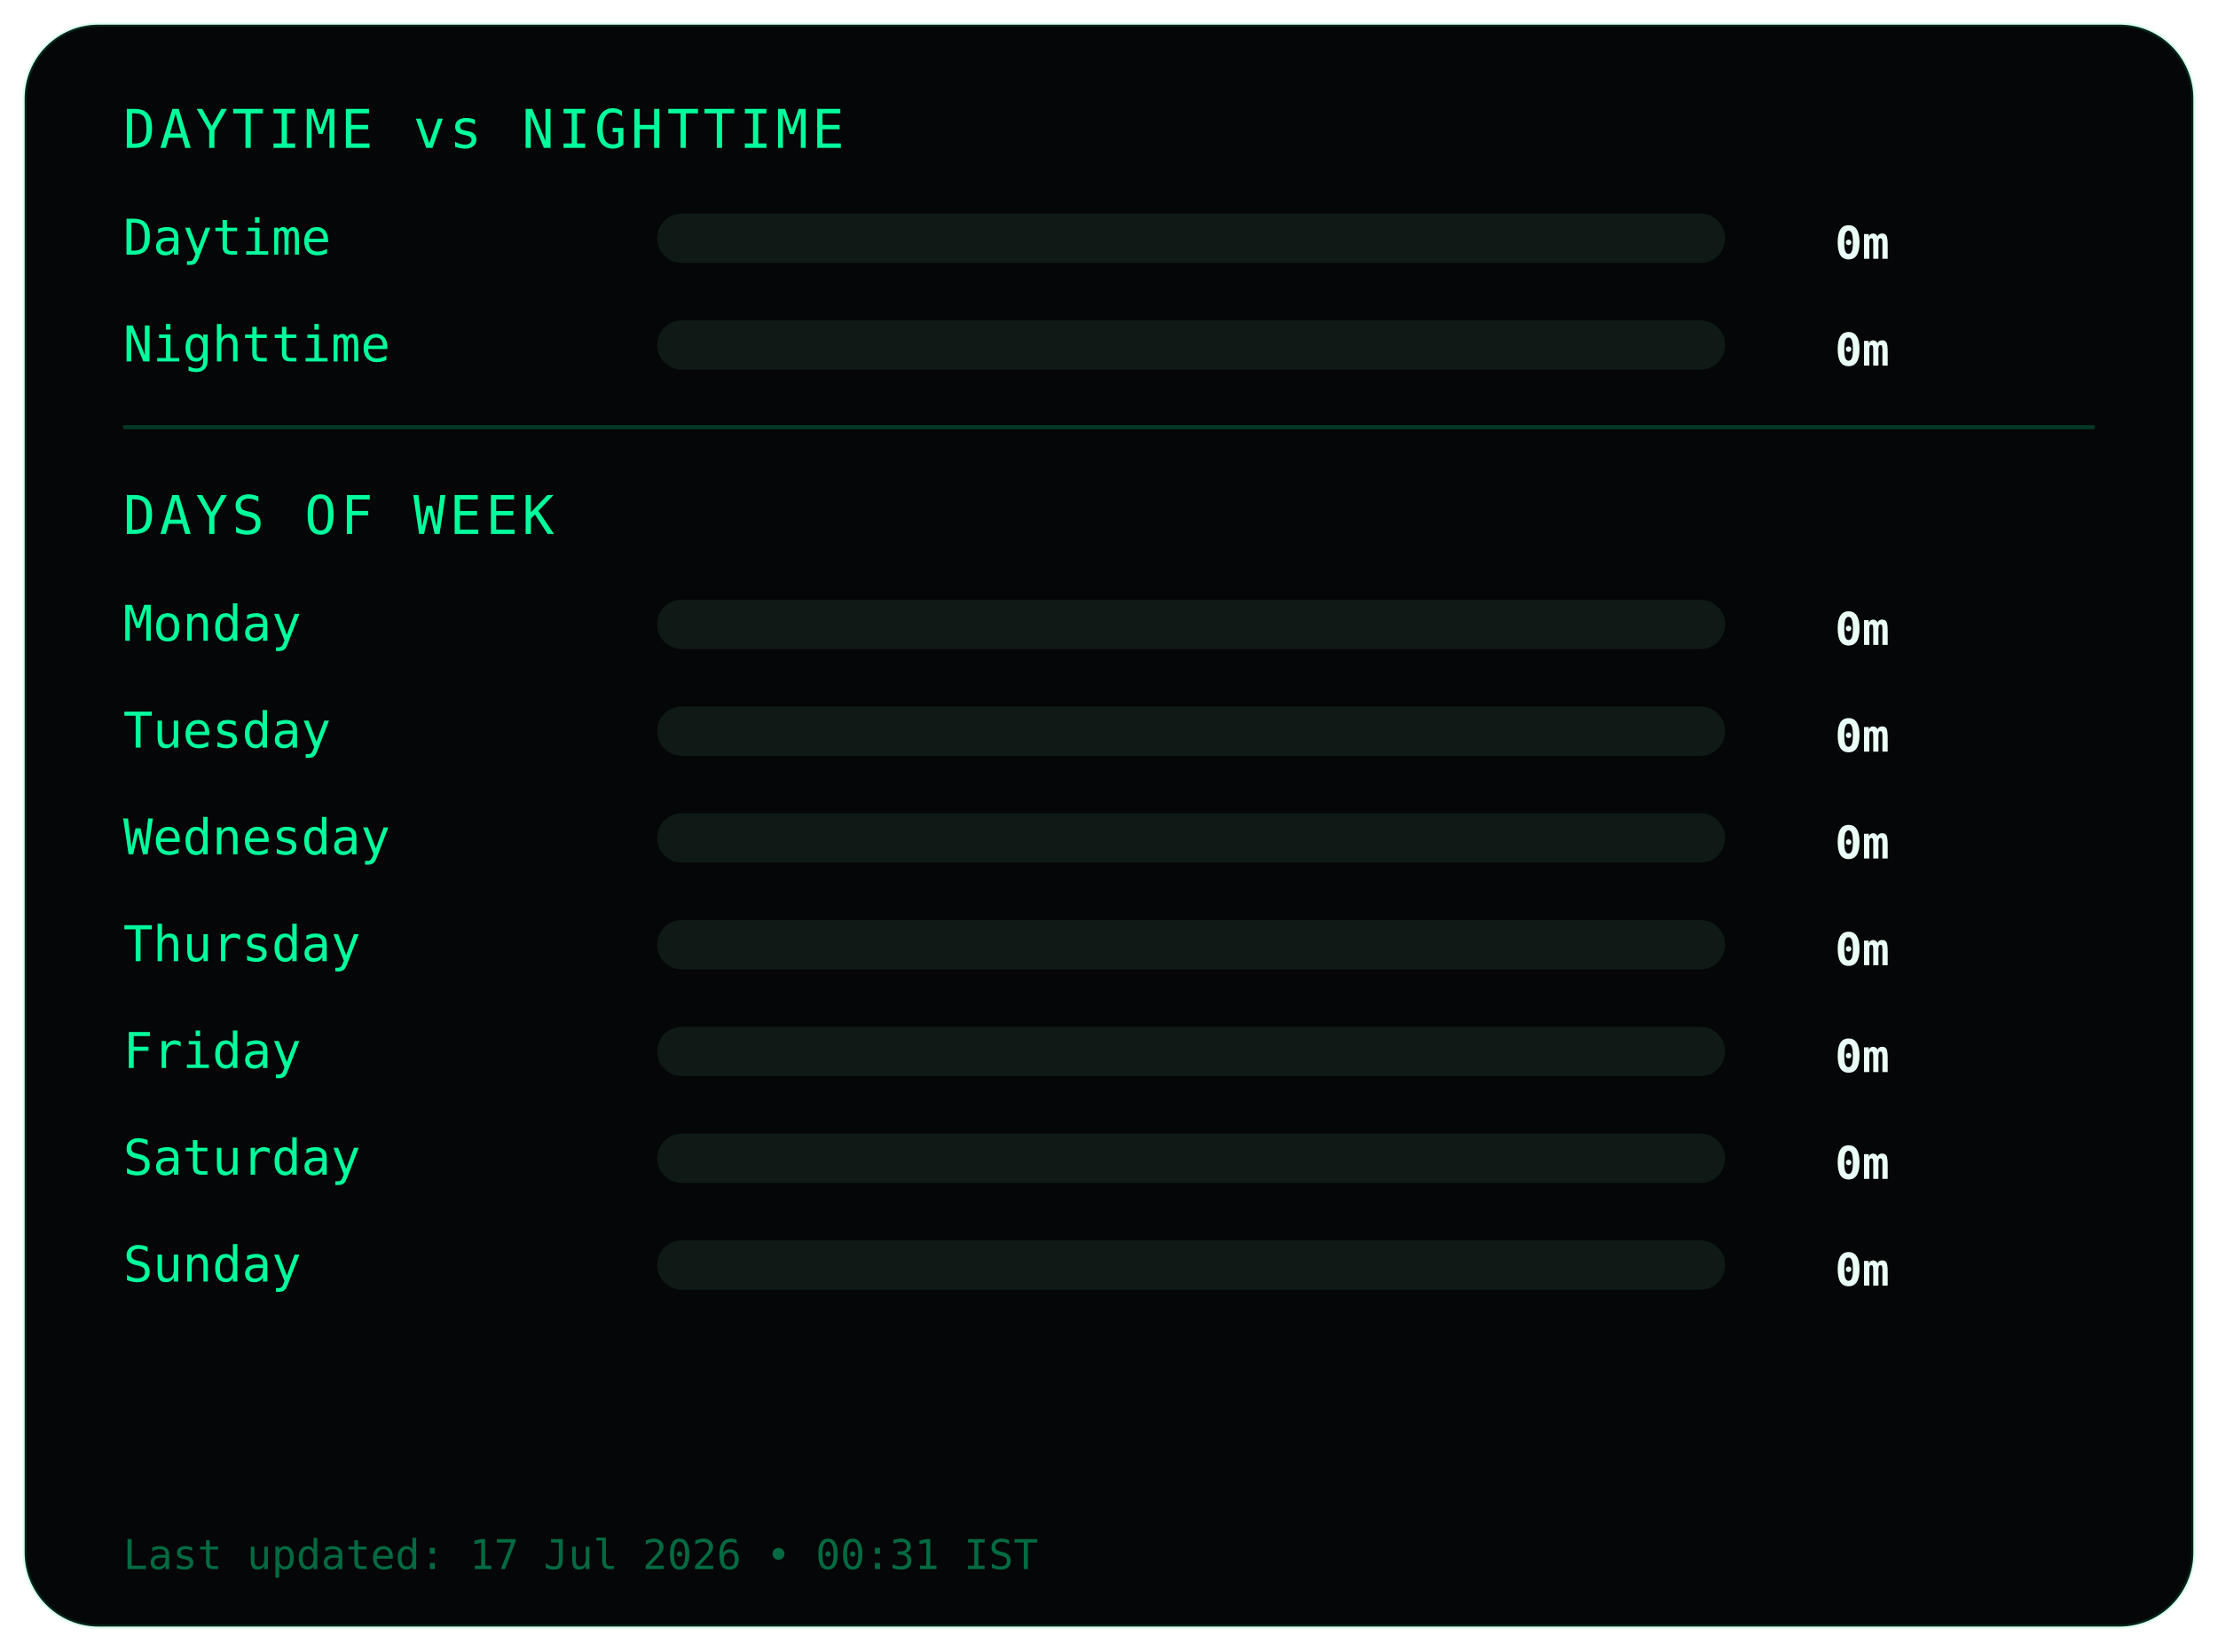
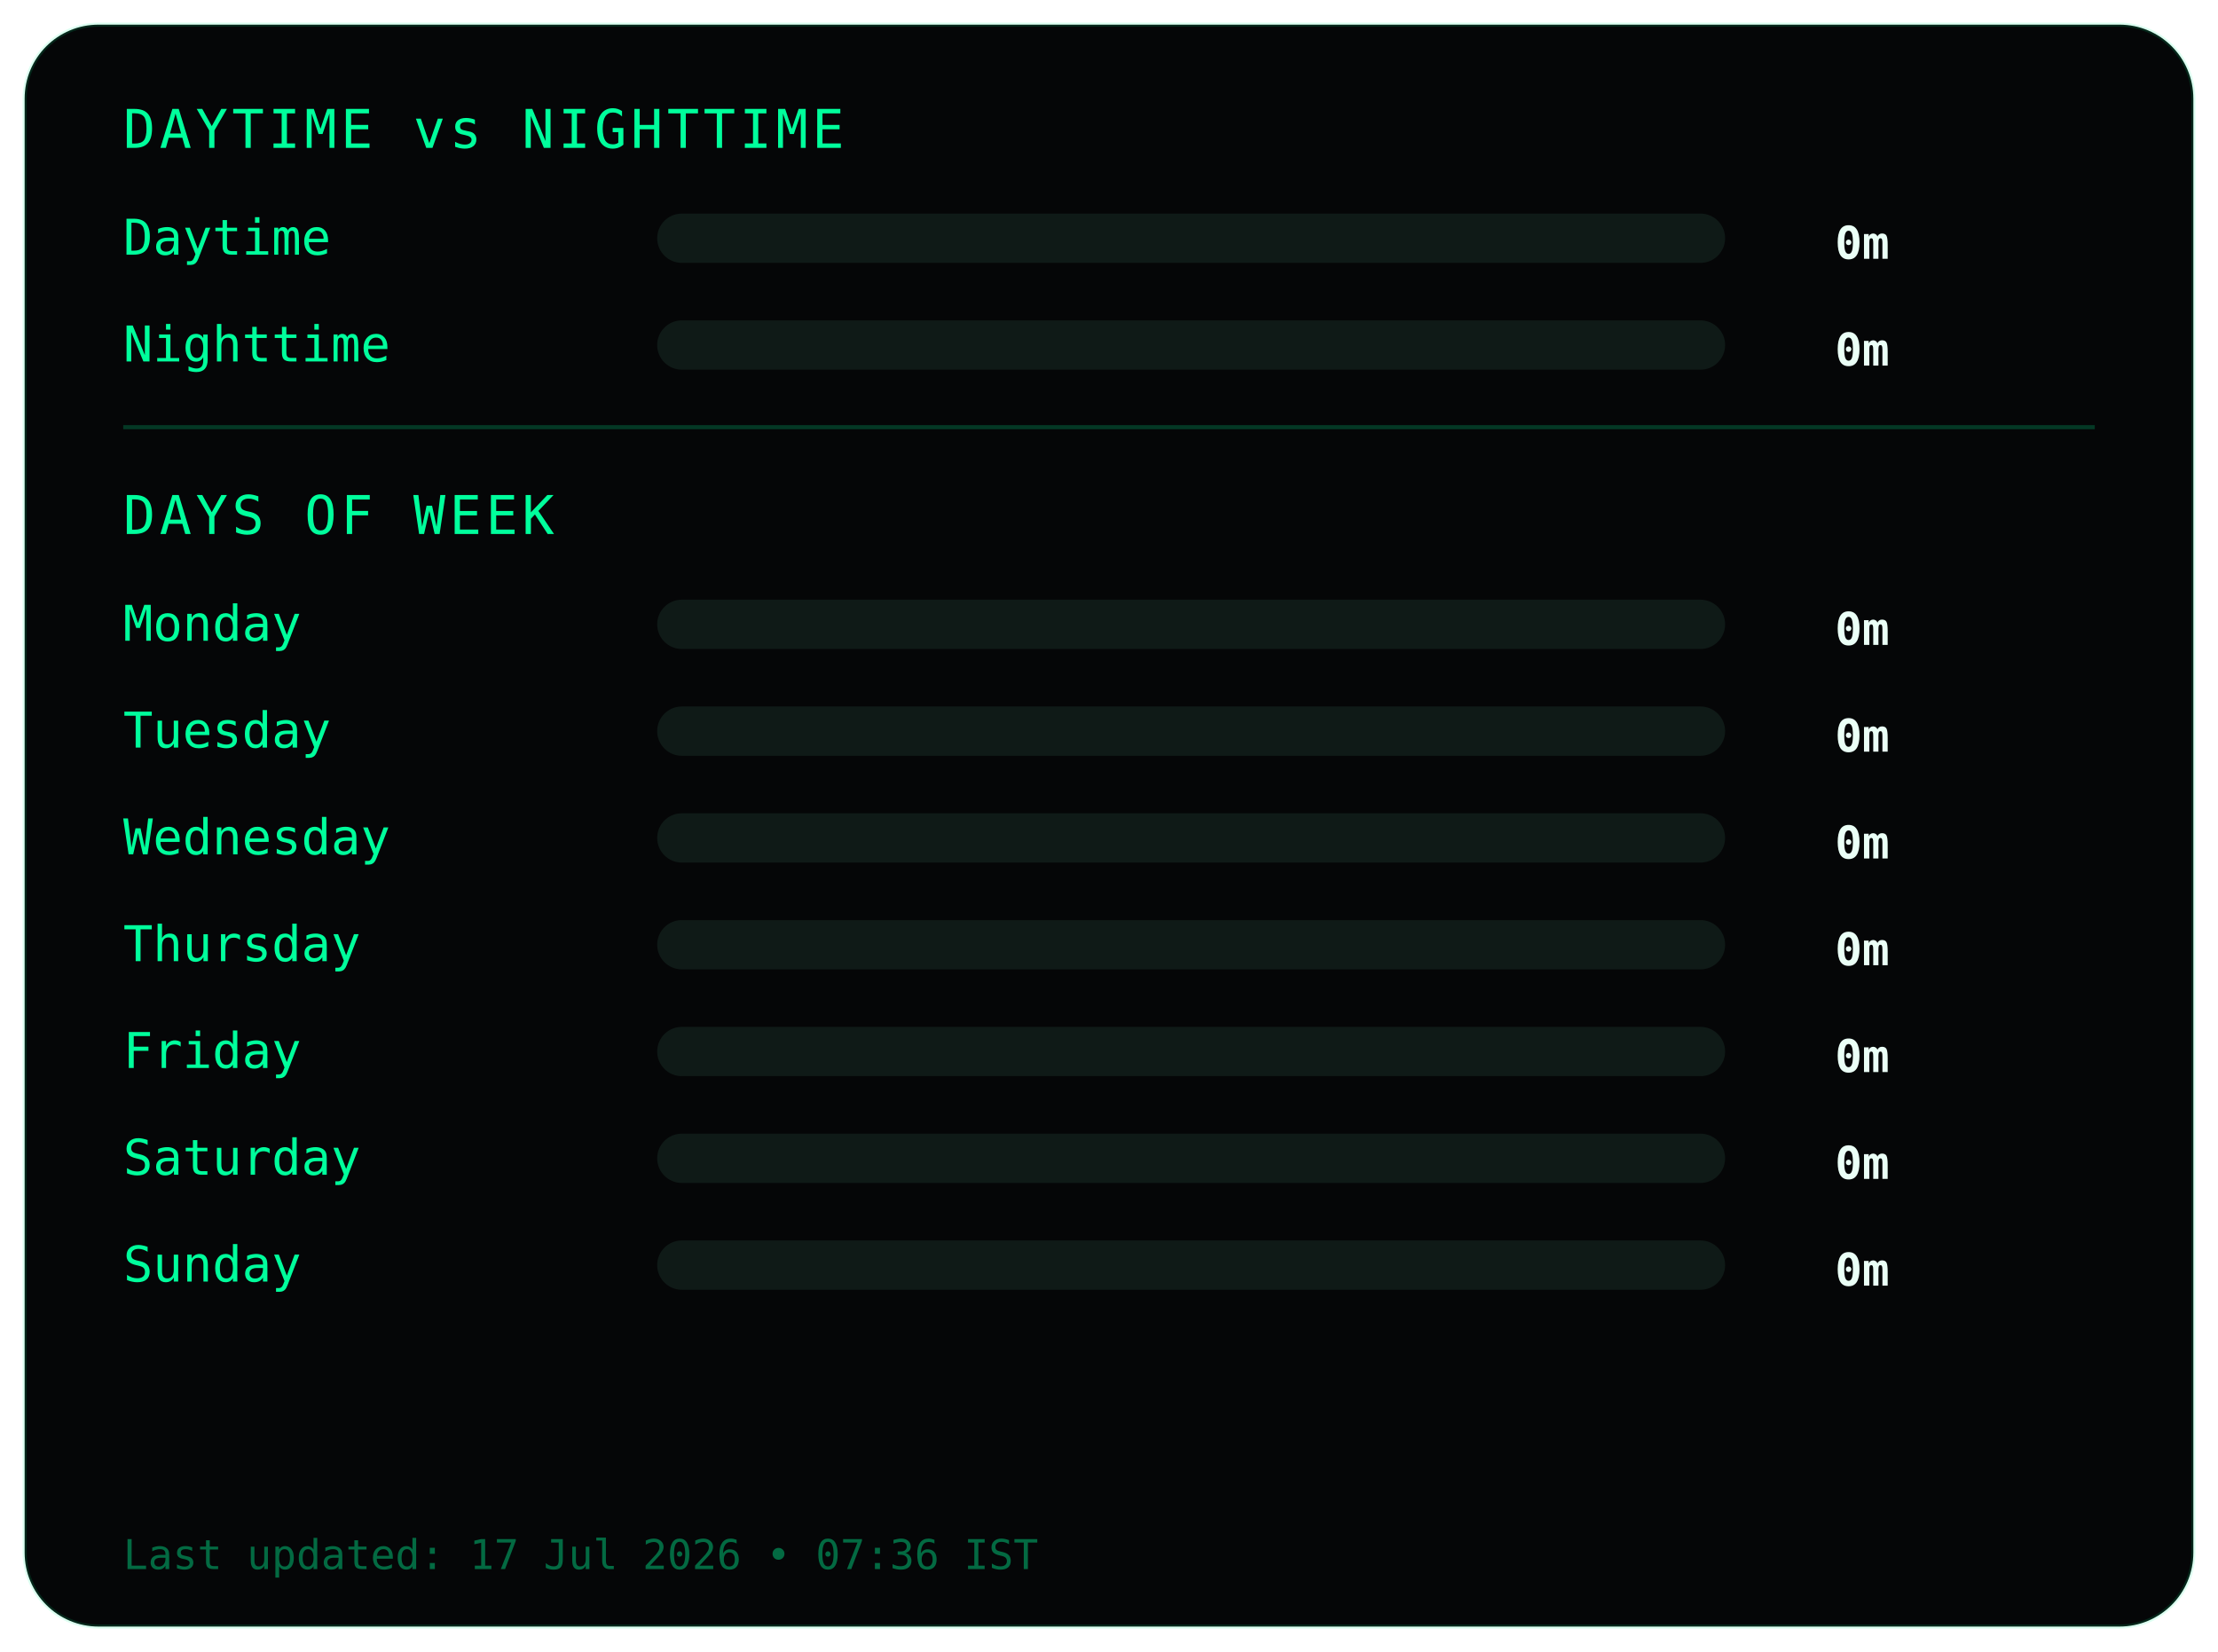
<svg xmlns="http://www.w3.org/2000/svg" width="540" height="402">
  <style>
.frame {
  fill:#050607;
  stroke:#00ff9c22;
  stroke-width:1;
}
.title {
  fill:#00ff9c;
  font-family:monospace;
  font-size:13px;
  letter-spacing:1px;
}
.label {
  fill:#00ff9c;
  font-family:monospace;
  font-size:12px;
}
.value {
  fill:#eafff6;
  font-family:monospace;
  font-size:11px;
  font-weight:bold;
  text-anchor:end;
}
.bar-bg { fill:#0f1a17; }
.bar { fill:#00ff9c; }
.divider { stroke:#00ff9c33; }
.footer {
  fill:#00ff9c66;
  font-family:monospace;
  font-size:10px;
}
</style>
  <rect class="frame" x="6" y="6" rx="18" width="528" height="390" />
  <text class="title" x="30" y="36">DAYTIME vs NIGHTTIME</text>
  <text class="label" x="30" y="62">Daytime</text>
  <rect class="bar-bg" x="160" y="52" width="260" height="12" rx="6" />
  <rect class="bar" x="160" y="52" width="0" height="12" rx="6" />
  <text class="value" x="460" y="63">0m</text>
  <text class="label" x="30" y="88">Nighttime</text>
  <rect class="bar-bg" x="160" y="78" width="260" height="12" rx="6" />
  <rect class="bar" x="160" y="78" width="0" height="12" rx="6" />
  <text class="value" x="460" y="89">0m</text>
  <line class="divider" x1="30" y1="104" x2="510" y2="104" />
  <text class="title" x="30" y="130">DAYS OF WEEK</text>
  <text class="label" x="30" y="156">Monday</text>
  <rect class="bar-bg" x="160" y="146" width="260" height="12" rx="6" />
  <rect class="bar" x="160" y="146" width="0" height="12" rx="6" />
  <text class="value" x="460" y="157">0m</text>
  <text class="label" x="30" y="182">Tuesday</text>
  <rect class="bar-bg" x="160" y="172" width="260" height="12" rx="6" />
  <rect class="bar" x="160" y="172" width="0" height="12" rx="6" />
  <text class="value" x="460" y="183">0m</text>
  <text class="label" x="30" y="208">Wednesday</text>
  <rect class="bar-bg" x="160" y="198" width="260" height="12" rx="6" />
  <rect class="bar" x="160" y="198" width="0" height="12" rx="6" />
  <text class="value" x="460" y="209">0m</text>
  <text class="label" x="30" y="234">Thursday</text>
  <rect class="bar-bg" x="160" y="224" width="260" height="12" rx="6" />
  <rect class="bar" x="160" y="224" width="0" height="12" rx="6" />
  <text class="value" x="460" y="235">0m</text>
  <text class="label" x="30" y="260">Friday</text>
  <rect class="bar-bg" x="160" y="250" width="260" height="12" rx="6" />
  <rect class="bar" x="160" y="250" width="0" height="12" rx="6" />
  <text class="value" x="460" y="261">0m</text>
  <text class="label" x="30" y="286">Saturday</text>
  <rect class="bar-bg" x="160" y="276" width="260" height="12" rx="6" />
  <rect class="bar" x="160" y="276" width="0" height="12" rx="6" />
  <text class="value" x="460" y="287">0m</text>
  <text class="label" x="30" y="312">Sunday</text>
  <rect class="bar-bg" x="160" y="302" width="260" height="12" rx="6" />
  <rect class="bar" x="160" y="302" width="0" height="12" rx="6" />
  <text class="value" x="460" y="313">0m</text>
  <text class="footer" x="30" y="382">
- Last updated: 17 Jul 2026 • 00:31 IST
+ Last updated: 17 Jul 2026 • 07:36 IST
</text>
</svg>
